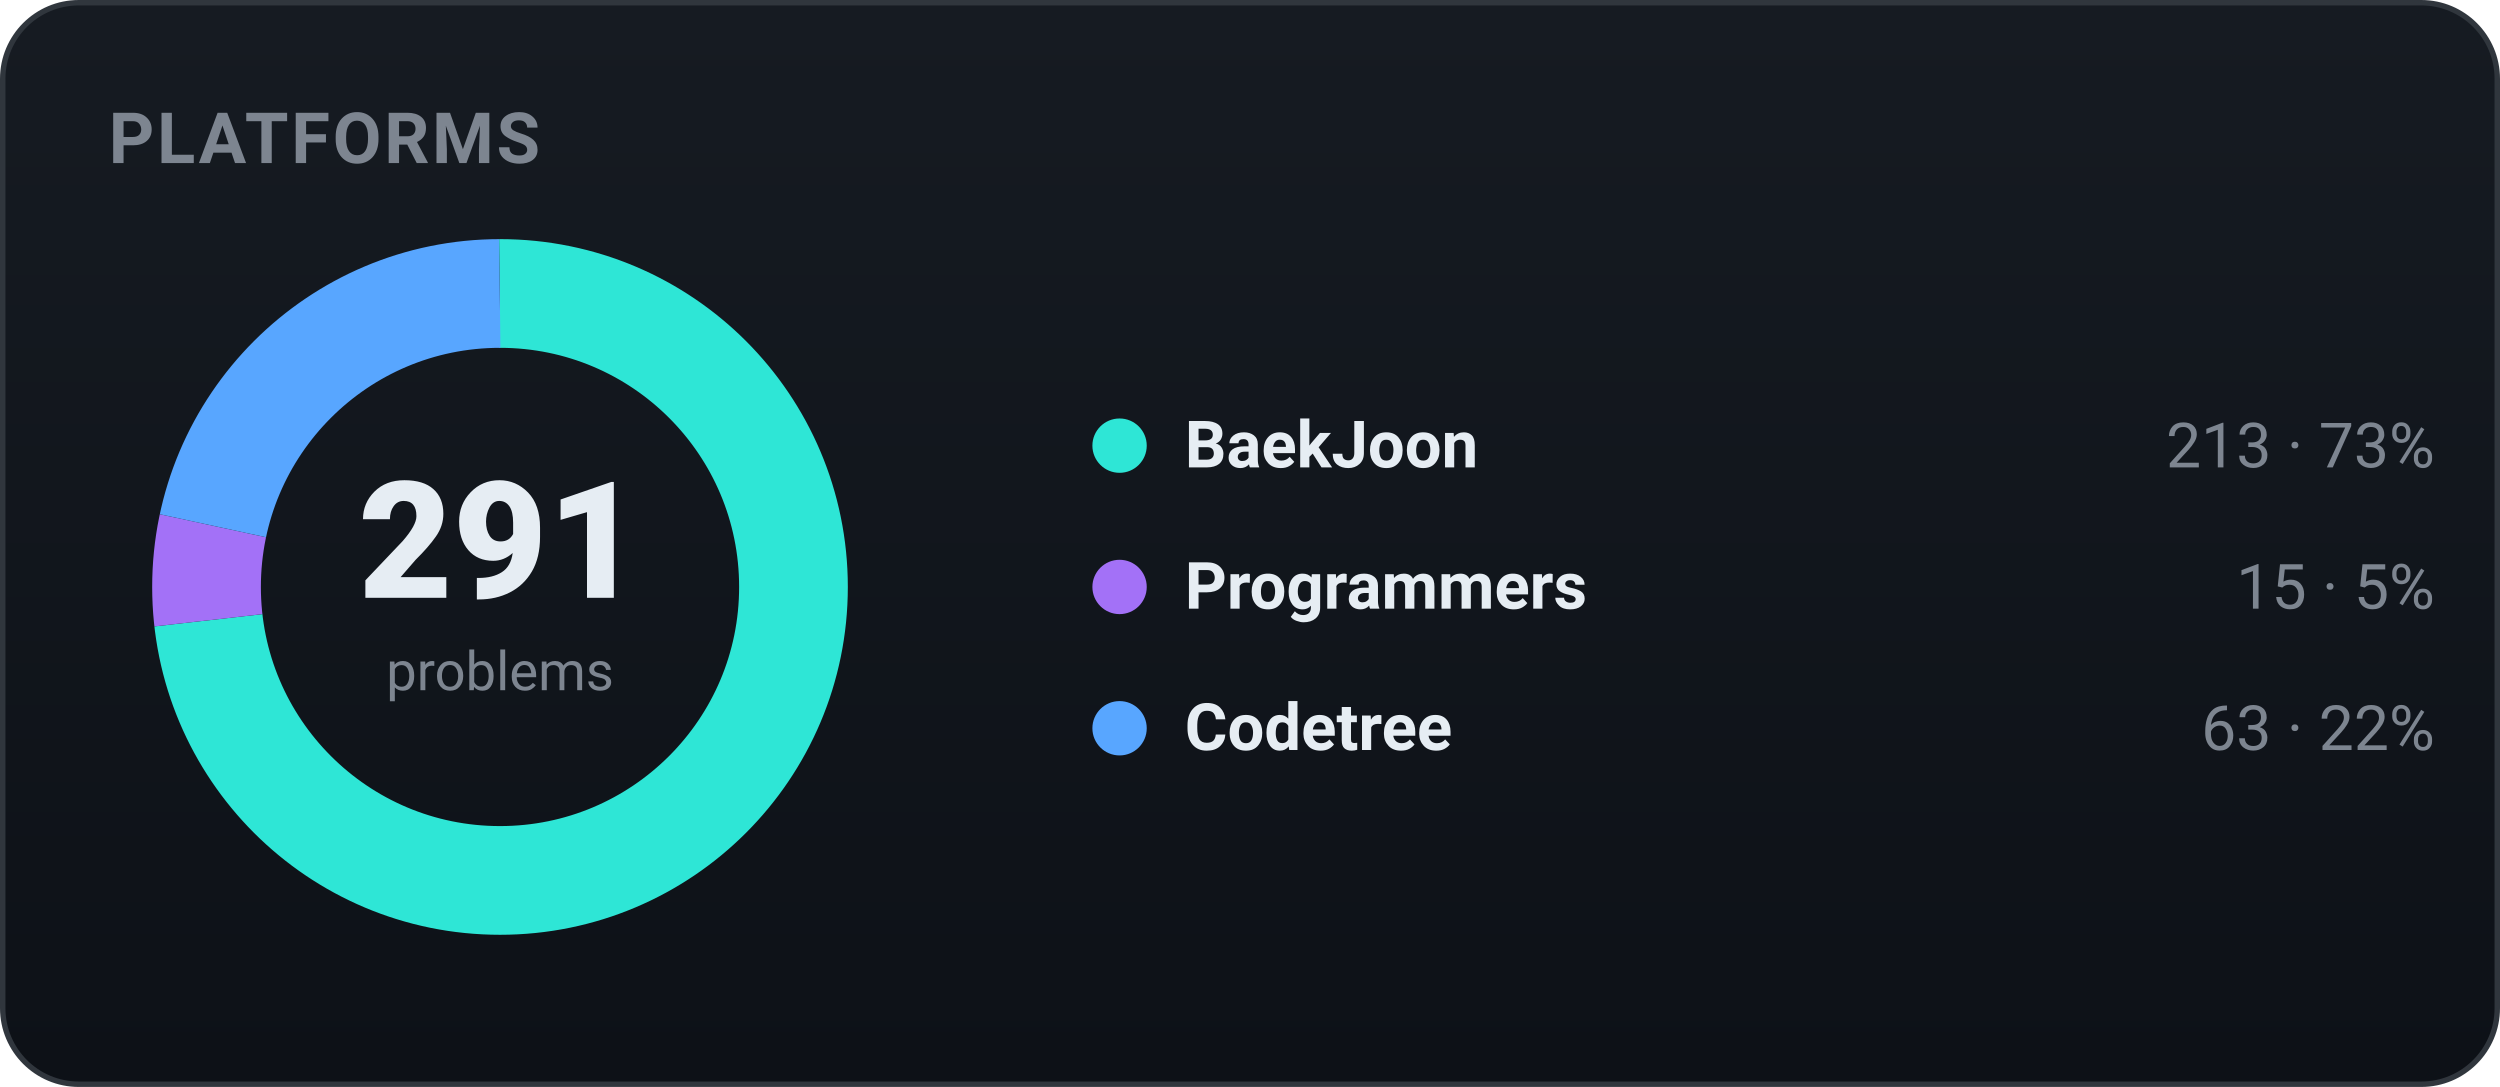
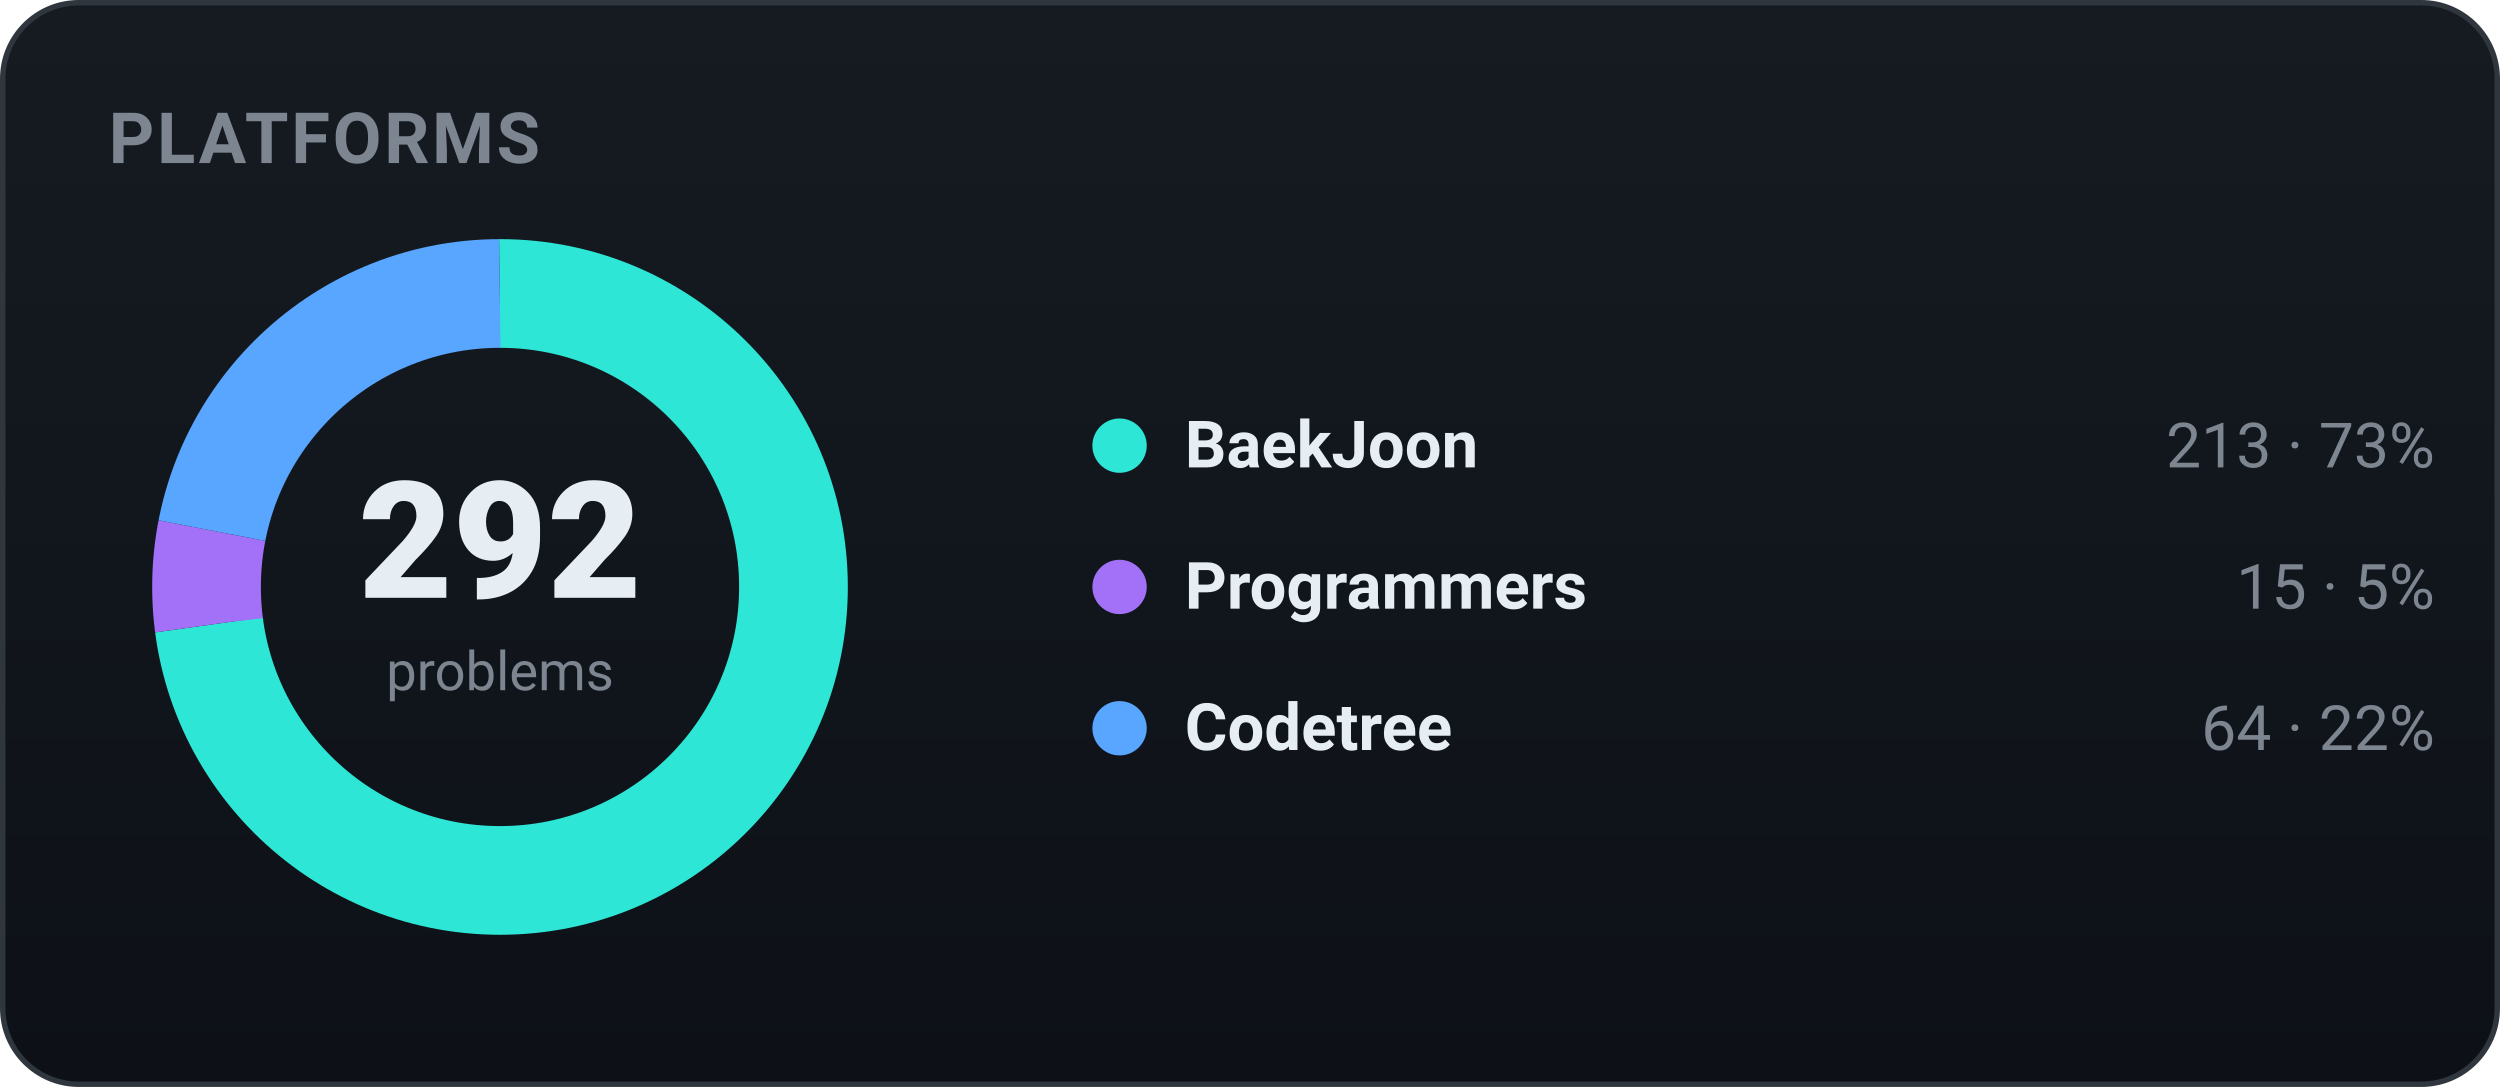
<svg xmlns="http://www.w3.org/2000/svg" width="460" height="200" viewBox="0 0 460 200" role="img" font-family="-apple-system,BlinkMacSystemFont,'Segoe UI',Roboto,'Apple SD Gothic Neo','Malgun Gothic',sans-serif">
  <defs>
    <linearGradient id="bgg" x1="0" y1="0" x2="0" y2="1">
      <stop offset="0" stop-color="#161b22" />
      <stop offset="1" stop-color="#0d1117" />
    </linearGradient>
  </defs>
  <rect x="0.5" y="0.5" width="459" height="199" rx="14" fill="url(#bgg)" stroke="#30363d" />
  <text x="20" y="30" font-family="-apple-system,BlinkMacSystemFont,'Segoe UI',Roboto,'Apple SD Gothic Neo','Malgun Gothic',sans-serif" font-size="13" font-weight="700" fill="#7d8590" letter-spacing="0.5">PLATFORMS</text>
-   <circle cx="92" cy="108" r="54" fill="none" stroke="#2ee6d6" stroke-width="20" stroke-dasharray="248.35 90.94" stroke-dashoffset="-0.00" transform="rotate(-90 92 108)" />
-   <circle cx="92" cy="108" r="54" fill="none" stroke="#a371f7" stroke-width="20" stroke-dasharray="17.49 321.80" stroke-dashoffset="-248.35" transform="rotate(-90 92 108)" />
-   <circle cx="92" cy="108" r="54" fill="none" stroke="#58a6ff" stroke-width="20" stroke-dasharray="73.45 265.84" stroke-dashoffset="-265.84" transform="rotate(-90 92 108)" />
-   <text x="92" y="110" text-anchor="middle" font-size="30" font-weight="800" fill="#e6edf3">291</text>
+   <circle cx="92" cy="108" r="54" fill="none" stroke="#2ee6d6" stroke-width="20" stroke-dasharray="247.50 91.79" stroke-dashoffset="-0.00" transform="rotate(-90 92 108)" />
+   <circle cx="92" cy="108" r="54" fill="none" stroke="#a371f7" stroke-width="20" stroke-dasharray="17.43 321.86" stroke-dashoffset="-247.50" transform="rotate(-90 92 108)" />
+   <circle cx="92" cy="108" r="54" fill="none" stroke="#58a6ff" stroke-width="20" stroke-dasharray="74.37 264.93" stroke-dashoffset="-264.93" transform="rotate(-90 92 108)" />
+   <text x="92" y="110" text-anchor="middle" font-size="30" font-weight="800" fill="#e6edf3">292</text>
  <text x="92" y="127" text-anchor="middle" font-size="10" fill="#7d8590">problems</text>
  <circle cx="206" cy="82" r="5" fill="#2ee6d6" />
  <text x="218" y="86" font-size="12" font-weight="600" fill="#e6edf3">BaekJoon</text>
  <text x="448" y="86" text-anchor="end" font-size="11.5" fill="#7d8590">213 · 73%</text>
  <circle cx="206" cy="108" r="5" fill="#a371f7" />
  <text x="218" y="112" font-size="12" font-weight="600" fill="#e6edf3">Programmers</text>
  <text x="448" y="112" text-anchor="end" font-size="11.5" fill="#7d8590">15 · 5%</text>
  <circle cx="206" cy="134" r="5" fill="#58a6ff" />
  <text x="218" y="138" font-size="12" font-weight="600" fill="#e6edf3">Codetree</text>
-   <text x="448" y="138" text-anchor="end" font-size="11.5" fill="#7d8590">63 · 22%</text>
+   <text x="448" y="138" text-anchor="end" font-size="11.5" fill="#7d8590">64 · 22%</text>
</svg>
